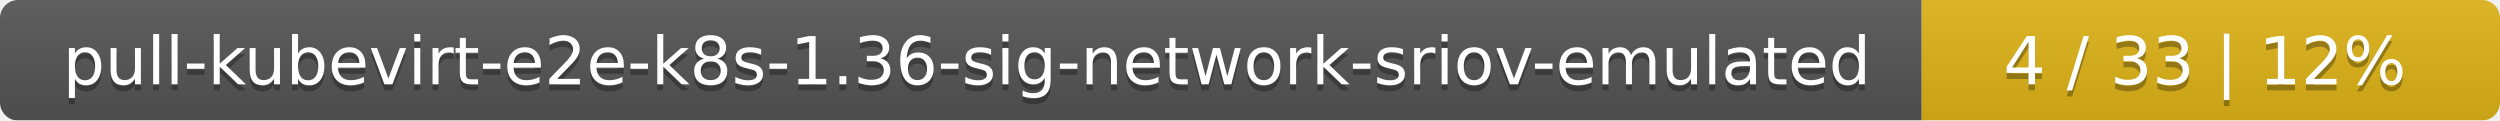
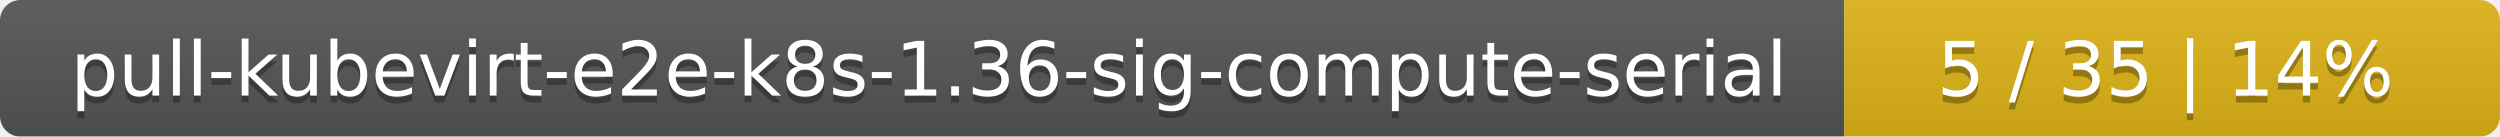
- <svg xmlns="http://www.w3.org/2000/svg" width="415" height="20">
+ <svg xmlns="http://www.w3.org/2000/svg" width="366" height="20">
  <linearGradient id="smooth" x2="0" y2="100%">
    <stop offset="0" stop-color="#bbb" stop-opacity=".1" />
    <stop offset="1" stop-opacity=".1" />
  </linearGradient>
  <mask id="round">
-     <rect width="415" height="20" rx="3" fill="#fff" />
+     <rect width="366" height="20" rx="3" fill="#fff" />
  </mask>
  <g mask="url(#round)">
-     <rect width="319" height="20" fill="#555" />
-     <rect x="319" width="96" height="20" fill="#dfb317" />
-     <rect width="415" height="20" fill="url(#smooth)" />
+     <rect width="270" height="20" fill="#555" />
+     <rect x="270" width="96" height="20" fill="#dfb317" />
+     <rect width="366" height="20" fill="url(#smooth)" />
  </g>
  <g fill="#fff" text-anchor="middle" font-family="DejaVu Sans,Verdana,Geneva,sans-serif" font-size="11">
-     <text x="160.5" y="15" fill="#010101" fill-opacity=".3">pull-kubevirt-e2e-k8s-1.36-sig-network-sriov-emulated</text>
-     <text x="160.5" y="14">pull-kubevirt-e2e-k8s-1.36-sig-network-sriov-emulated</text>
-     <text x="366" y="15" fill="#010101" fill-opacity=".3">4 / 33    |    12%</text>
-     <text x="366" y="14">4 / 33    |    12%</text>
+     <text x="136" y="15" fill="#010101" fill-opacity=".3">pull-kubevirt-e2e-k8s-1.36-sig-compute-serial</text>
+     <text x="136" y="14">pull-kubevirt-e2e-k8s-1.36-sig-compute-serial</text>
+     <text x="317" y="15" fill="#010101" fill-opacity=".3">5 / 35    |    14%</text>
+     <text x="317" y="14">5 / 35    |    14%</text>
  </g>
</svg>
